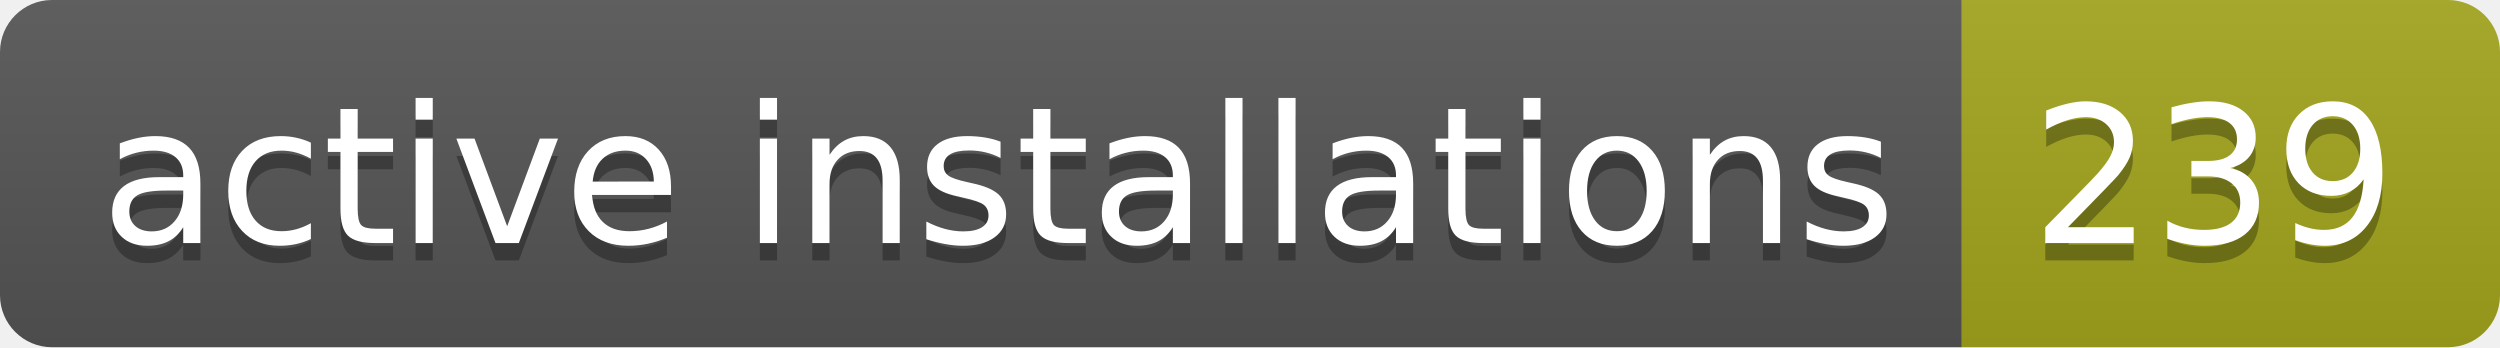
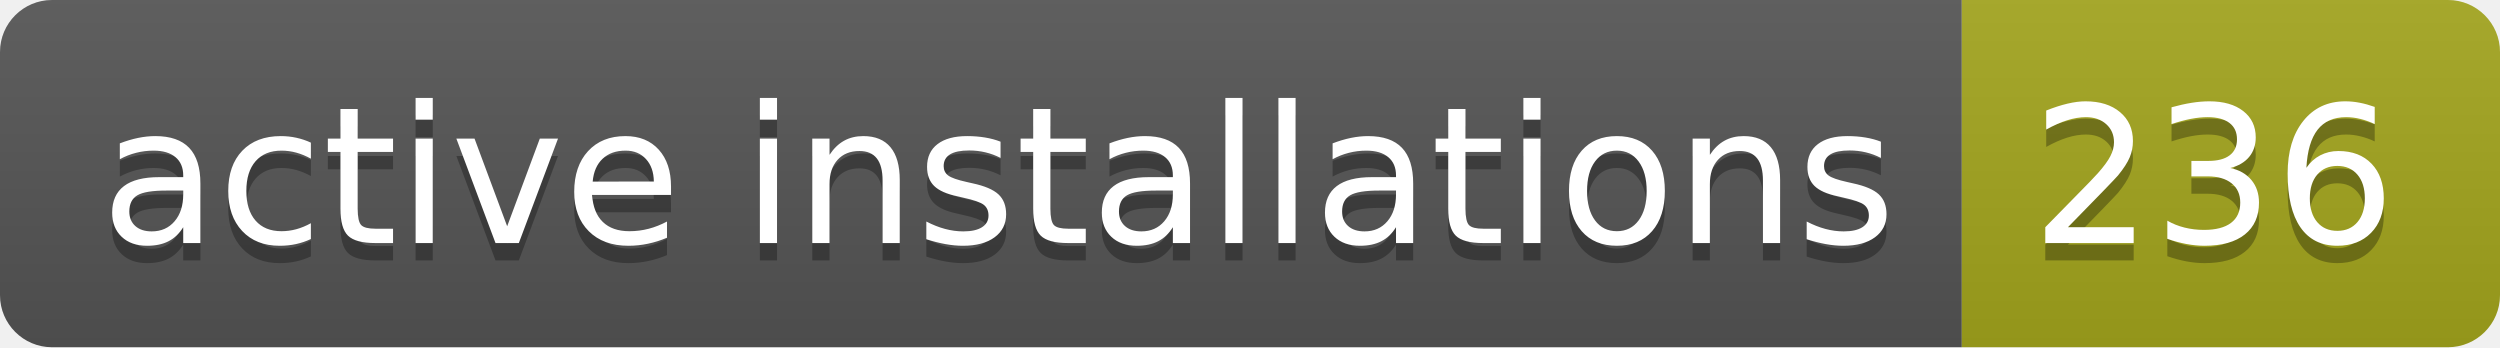
- <svg xmlns="http://www.w3.org/2000/svg" width="144" height="20" role="img" aria-label="active installations: 239">
+ <svg xmlns="http://www.w3.org/2000/svg" width="144" height="20" role="img" aria-label="active installations: 236">
  <linearGradient id="s" x2="0" y2="100%">
    <stop offset="0" stop-color="#bbb" stop-opacity=".1" />
    <stop offset="1" stop-opacity=".1" />
  </linearGradient>
  <clipPath id="r">
    <rect width="144" height="20" rx="3" fill="#fff" />
  </clipPath>
  <g clip-path="url(#r)">
    <rect width="113" height="20" fill="#555" />
    <rect x="113" width="31" height="20" fill="#a4a61d" />
    <rect width="144" height="20" fill="url(#s)" />
  </g>
  <g fill="#fff" text-anchor="middle" font-family="Verdana,Geneva,DejaVu Sans,sans-serif" text-rendering="geometricPrecision" font-size="110">
    <text aria-hidden="true" x="575" y="150" fill="#010101" fill-opacity=".3" transform="scale(.1)" textLength="1030">active installations</text>
    <text x="575" y="140" transform="scale(.1)" fill="#fff" textLength="1030">active installations</text>
-     <text aria-hidden="true" x="1275" y="150" fill="#010101" fill-opacity=".3" transform="scale(.1)" textLength="210">239</text>
-     <text x="1275" y="140" transform="scale(.1)" fill="#fff" textLength="210">239</text>
+     <text aria-hidden="true" x="1275" y="150" fill="#010101" fill-opacity=".3" transform="scale(.1)" textLength="210">236</text>
+     <text x="1275" y="140" transform="scale(.1)" fill="#fff" textLength="210">236</text>
  </g>
</svg>
